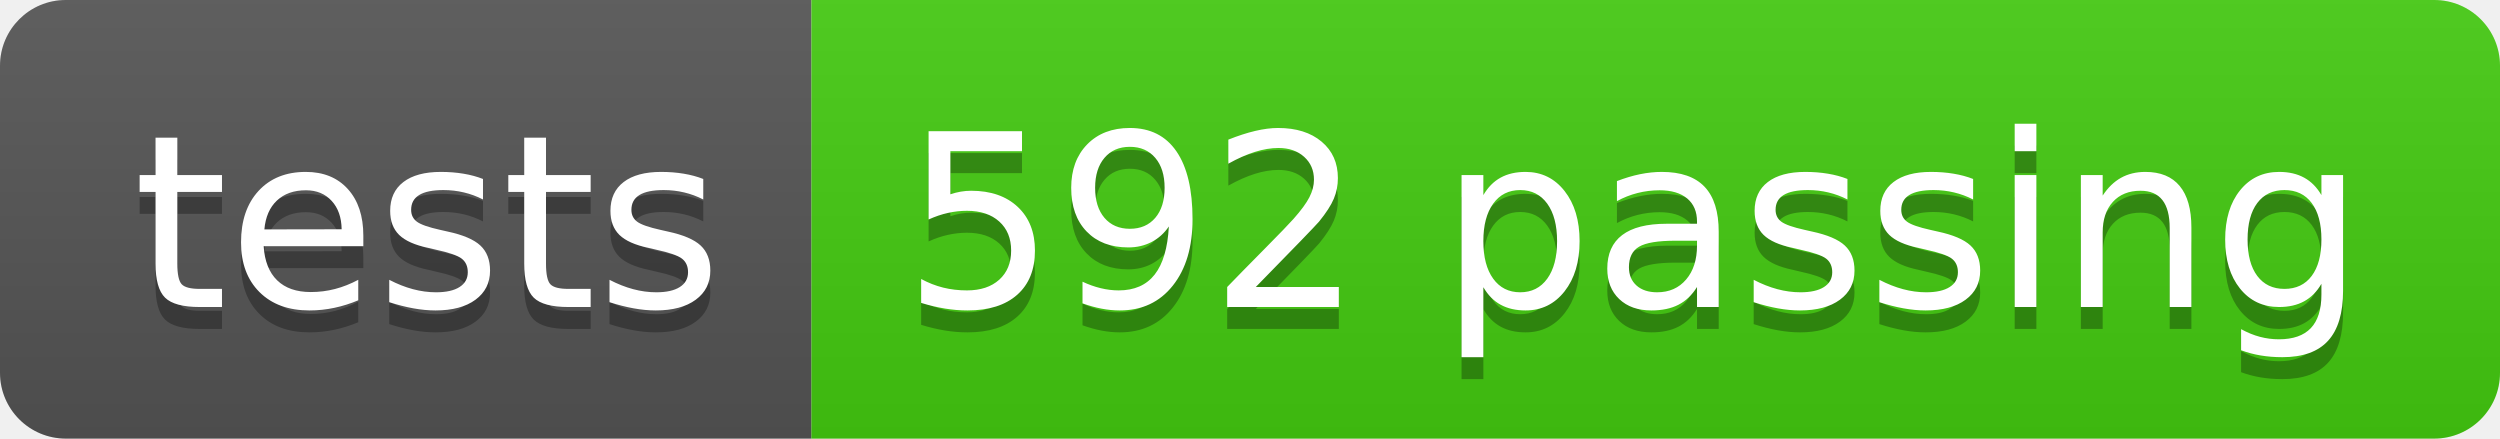
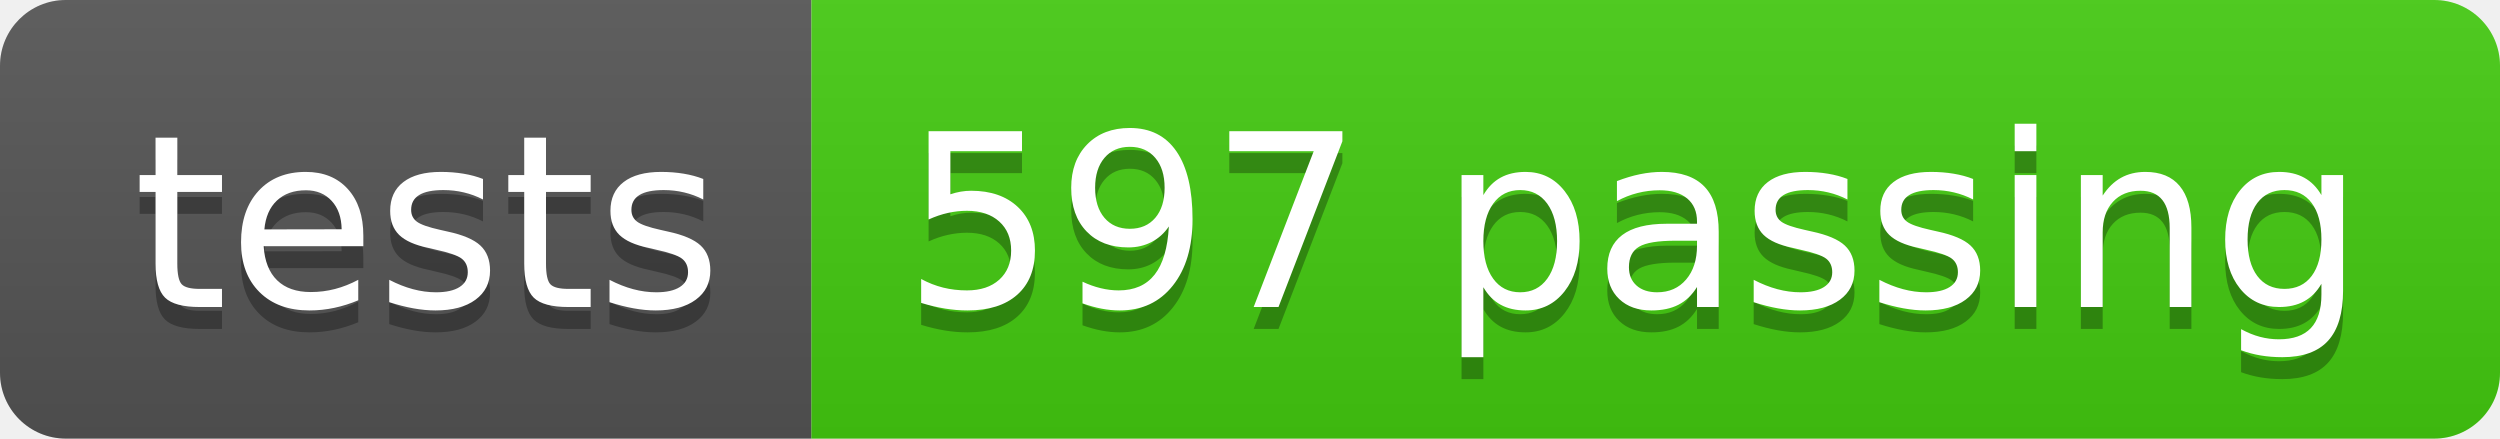
- <svg xmlns="http://www.w3.org/2000/svg" width="114" height="20" role="img" aria-label="tests: 592 passing">
+ <svg xmlns="http://www.w3.org/2000/svg" width="114" height="20" role="img" aria-label="tests: 597 passing">
  <linearGradient id="s" x2="0" y2="100%">
    <stop offset="0" stop-color="#bbb" stop-opacity=".1" />
    <stop offset="1" stop-opacity=".1" />
  </linearGradient>
  <clipPath id="r">
    <rect width="114" height="20" rx="3" fill="#fff" />
  </clipPath>
  <g clip-path="url(#r)">
    <rect width="37" height="20" fill="#555" />
    <rect x="37" width="77" height="20" fill="#4c1" />
    <rect width="114" height="20" fill="url(#s)" />
  </g>
  <g fill="#fff" text-anchor="middle" font-family="Verdana,Geneva,DejaVu Sans,sans-serif" text-rendering="geometricPrecision" font-size="110">
    <text aria-hidden="true" x="195" y="150" fill="#010101" fill-opacity=".3" transform="scale(.1)" textLength="270">tests</text>
    <text x="195" y="140" transform="scale(.1)" fill="#fff" textLength="270">tests</text>
-     <text aria-hidden="true" x="745" y="150" fill="#010101" fill-opacity=".3" transform="scale(.1)" textLength="670">592 passing</text>
-     <text x="745" y="140" transform="scale(.1)" fill="#fff" textLength="670">592 passing</text>
+     <text aria-hidden="true" x="745" y="150" fill="#010101" fill-opacity=".3" transform="scale(.1)" textLength="670">597 passing</text>
+     <text x="745" y="140" transform="scale(.1)" fill="#fff" textLength="670">597 passing</text>
  </g>
</svg>
